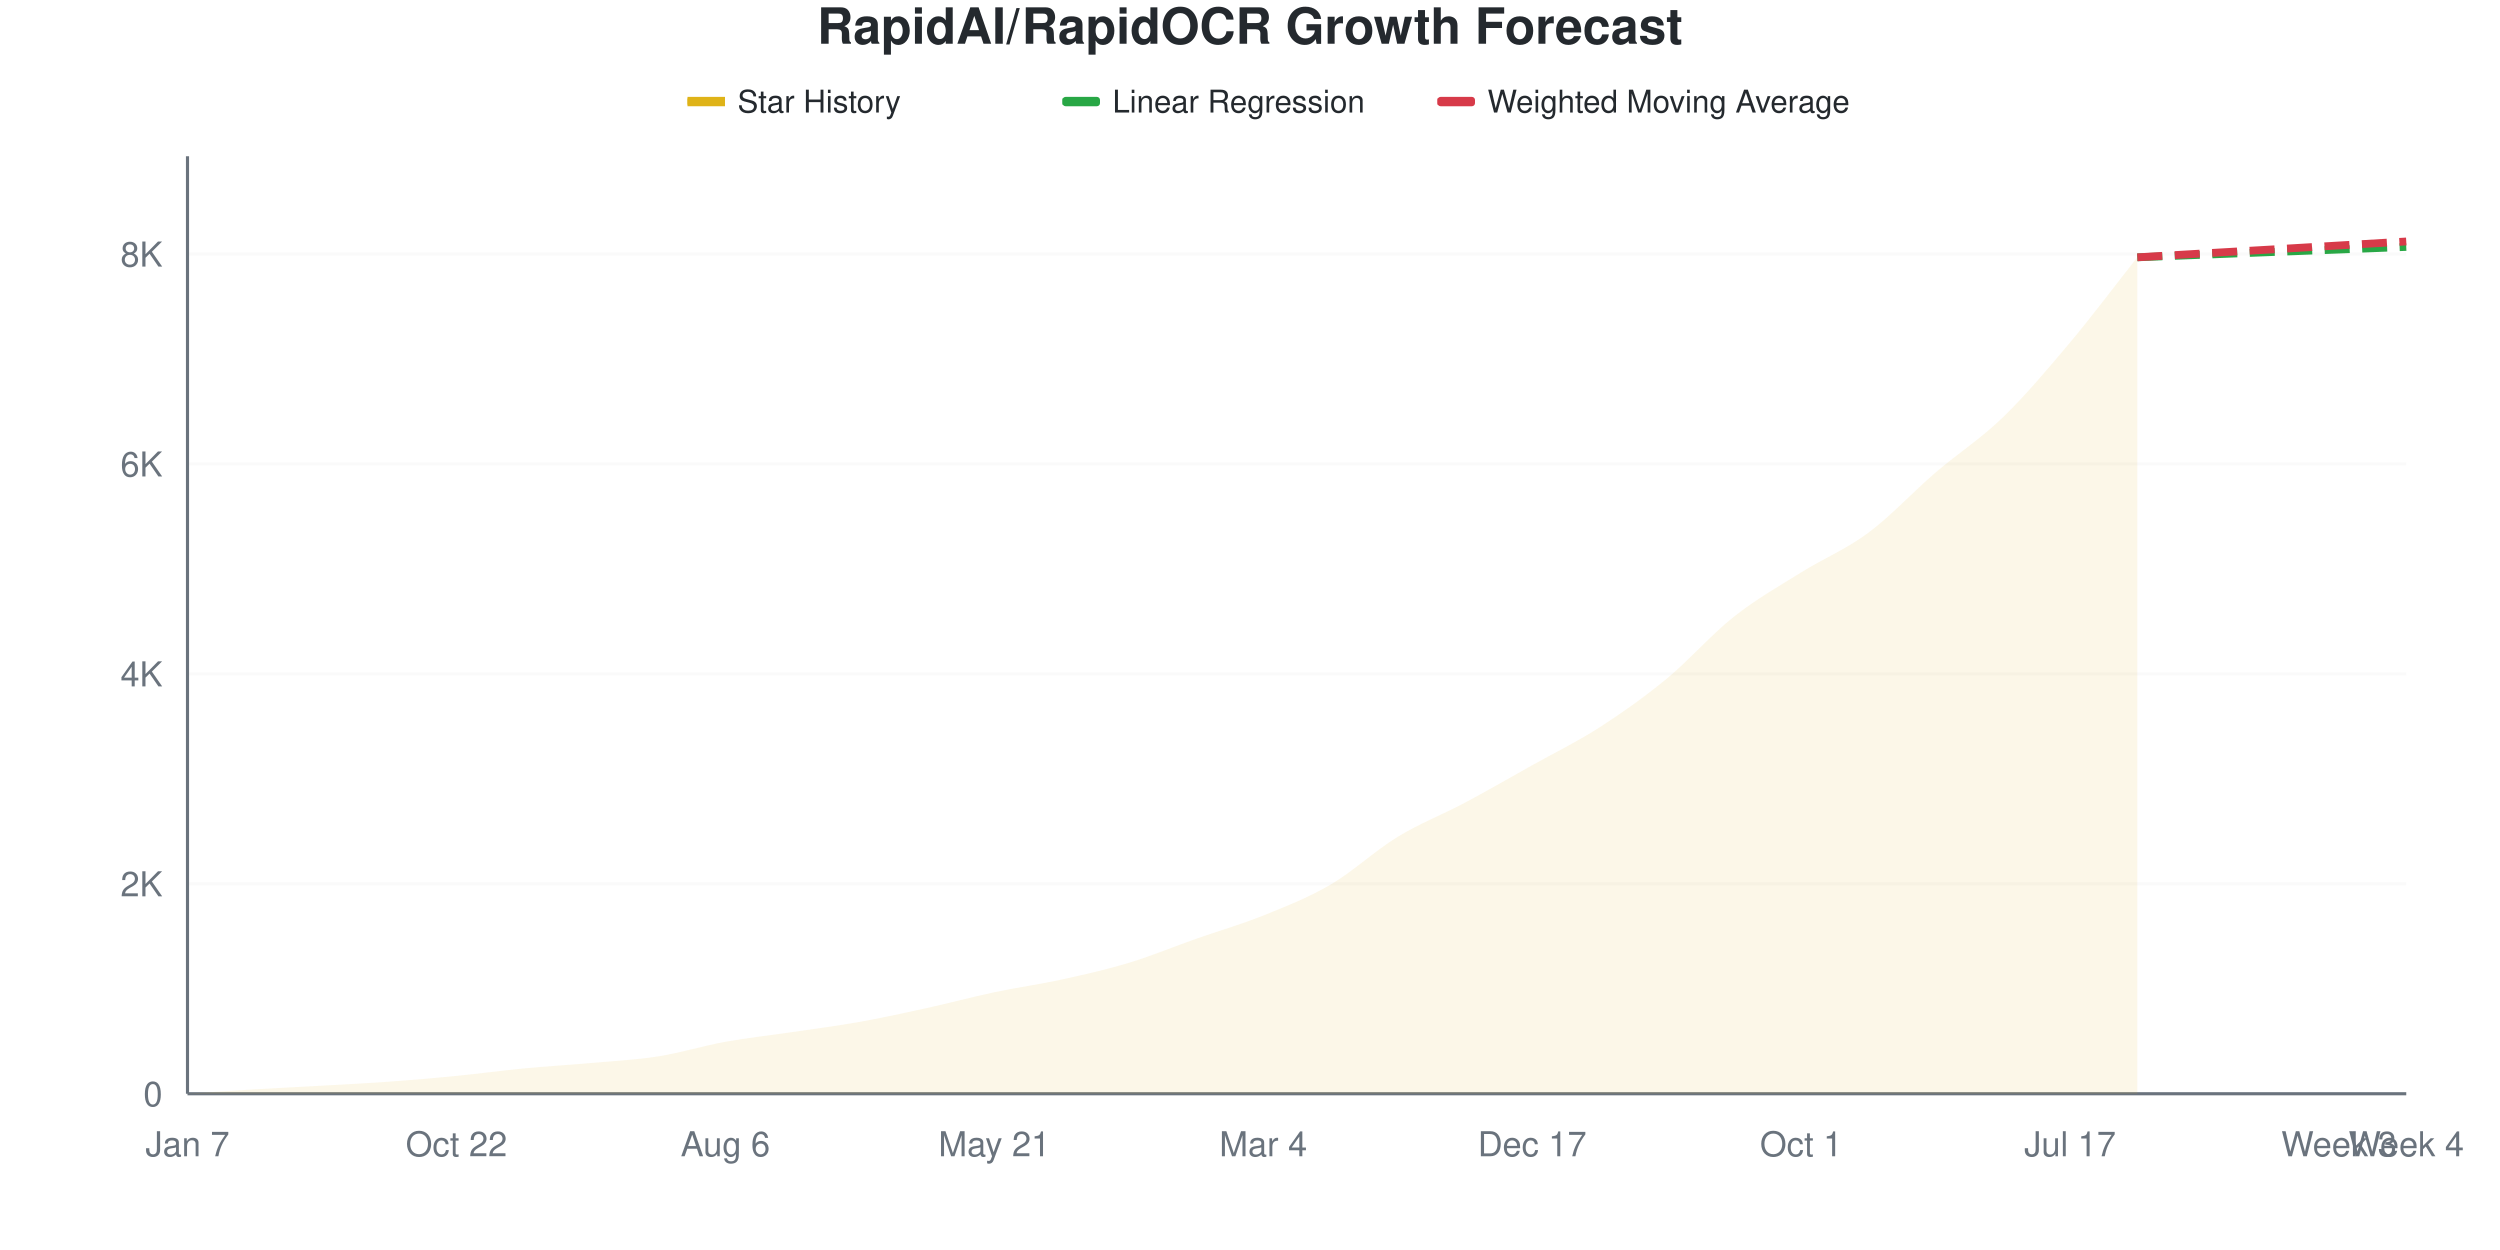
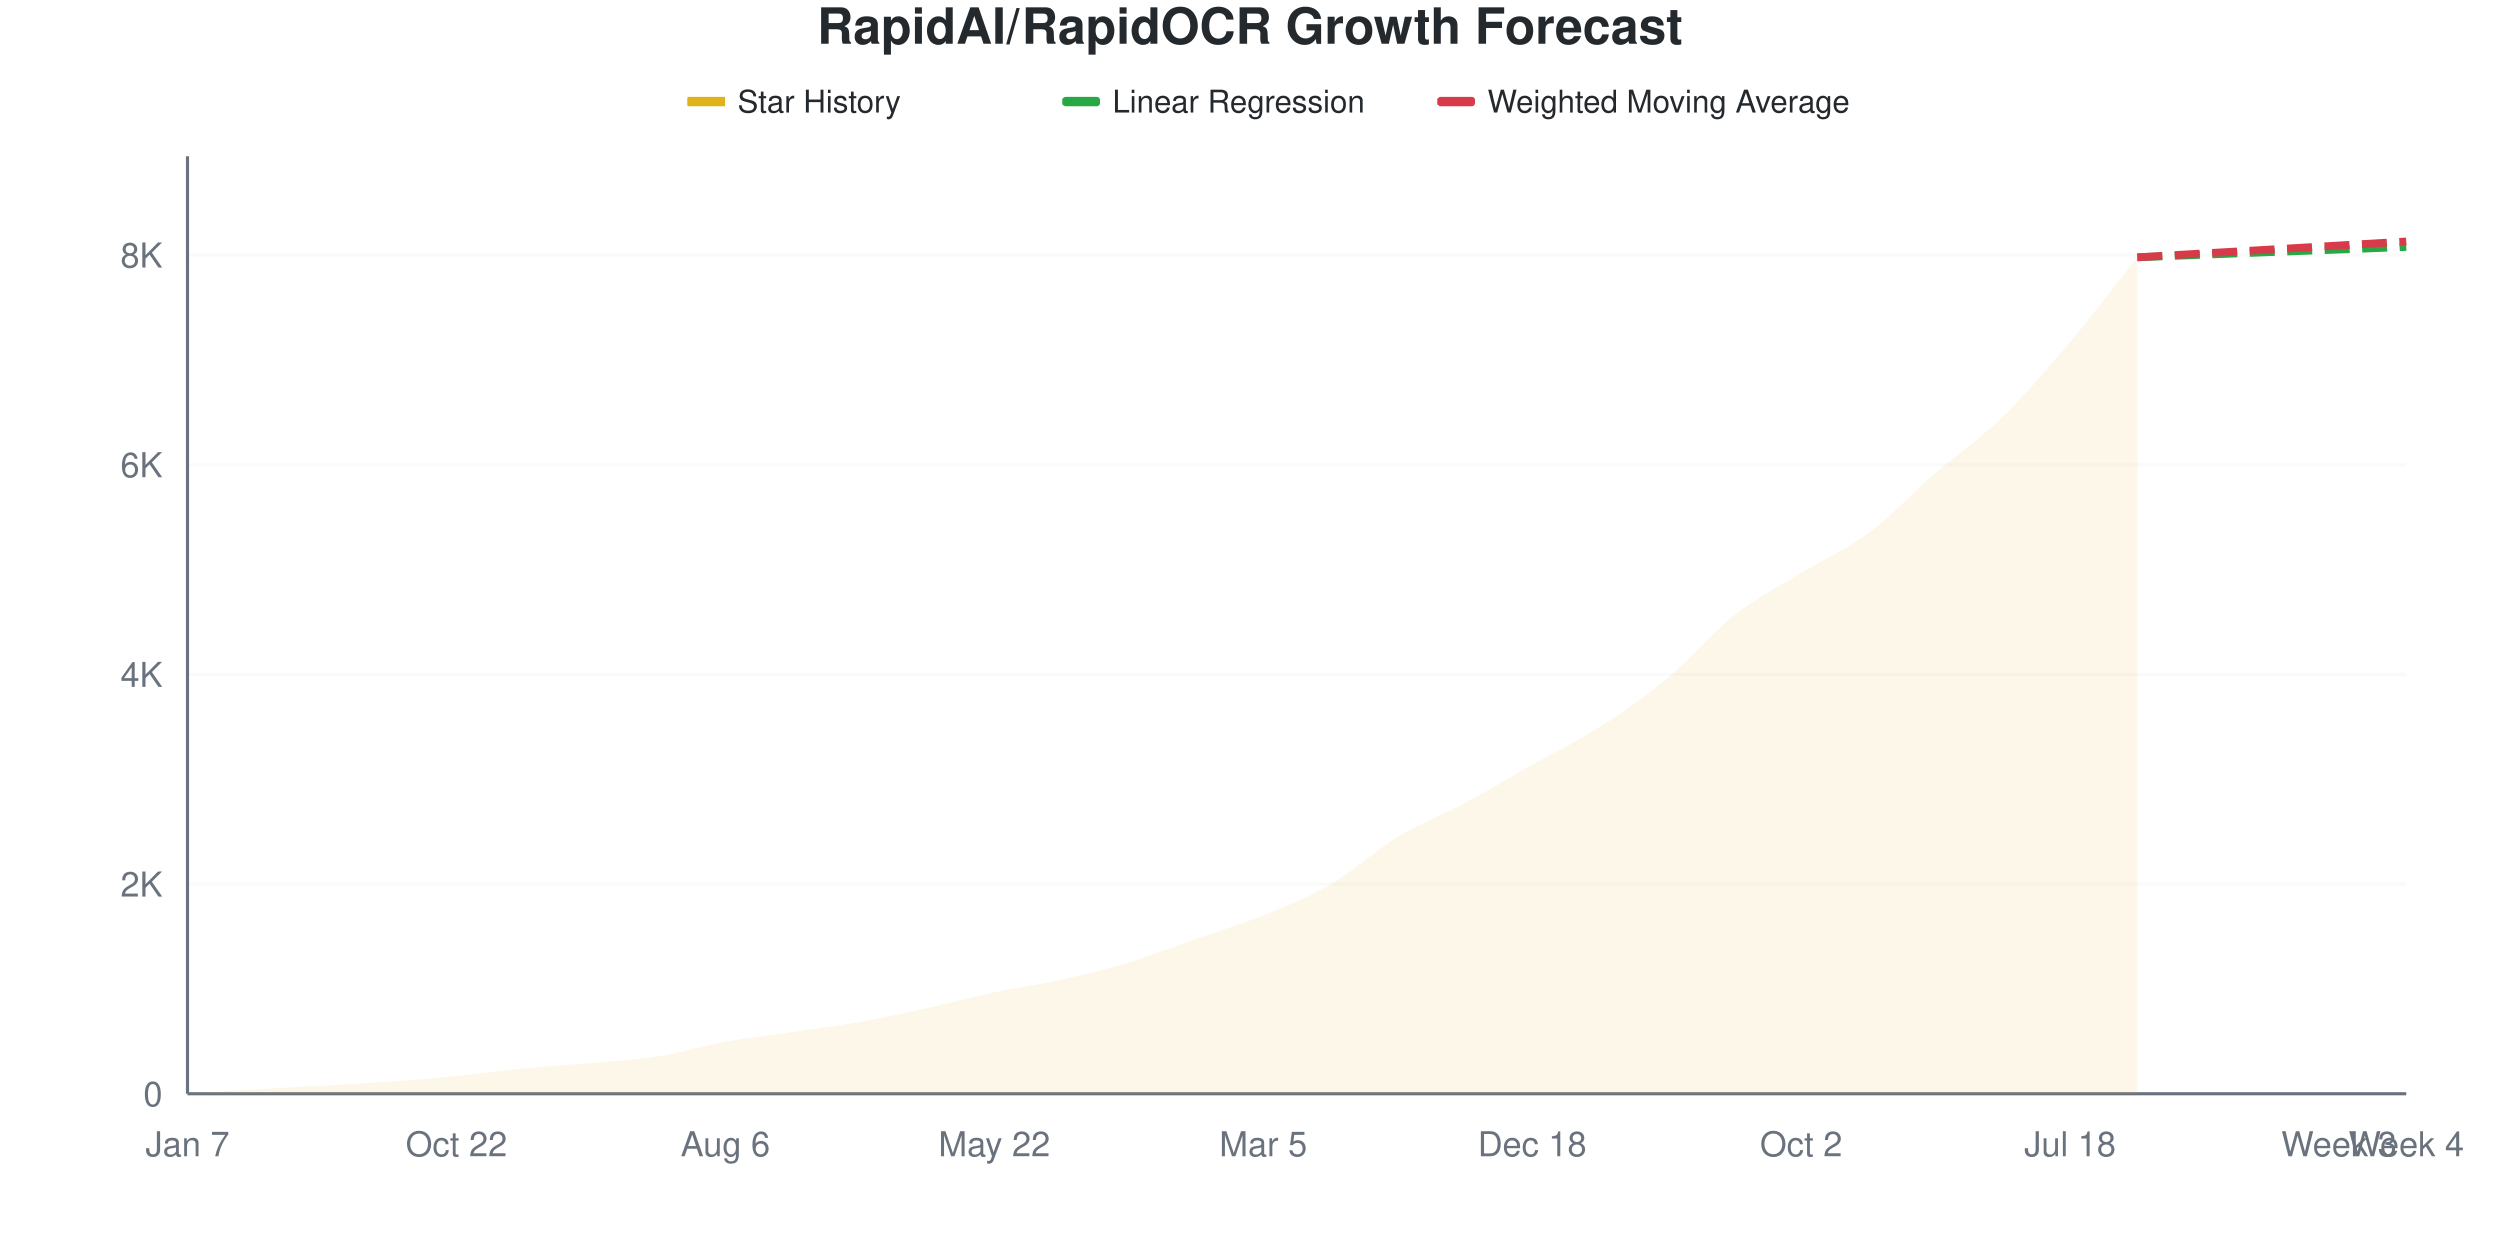
<svg xmlns="http://www.w3.org/2000/svg" viewBox="0 0 800 400" width="800" height="400">
  <style>
    @keyframes drawLine {
      to { stroke-dashoffset: 0; }
    }
    @keyframes fadeInPoint {
      from { opacity: 0; }
      to { opacity: 1; }
    }
    .data-line-0 {
      stroke-dasharray: 1057;
      stroke-dashoffset: 1057;
      animation: drawLine 2s ease-out forwards;
    }
    .data-point {
      opacity: 0;
      animation: fadeInPoint 0.5s ease-out forwards;
    }
    .chart-bg { fill: #fff; }
    .chart-text { fill: #24292e; }
    .chart-muted { fill: #6a737d; }
    .chart-grid { stroke: #eee; }
    .chart-axis { stroke: #6a737d; }
    @media (prefers-color-scheme: dark) {
      .chart-bg { fill: #0d1117; }
      .chart-text { fill: #e6edf3; }
      .chart-muted { fill: #8b949e; }
      .chart-grid { stroke: #21262d; }
      .chart-axis { stroke: #8b949e; }
    }
  </style>
  <rect width="800" height="400" class="chart-bg" />
  <text x="400" y="14" text-anchor="middle" class="chart-text" font-size="16" font-weight="bold" font-family="-apple-system, BlinkMacSystemFont, 'Segoe UI', Helvetica, Arial, sans-serif">RapidAI/RapidOCR Growth Forecast</text>
  <g class="legend">
    <rect x="220" y="31" width="12" height="3" fill="#dfb317" />
    <line x1="220" y1="32.5" x2="232" y2="32.5" stroke="#dfb317" stroke-width="2" />
    <text x="236" y="36" class="chart-text" font-size="10" font-family="-apple-system, BlinkMacSystemFont, 'Segoe UI', Helvetica, Arial, sans-serif">Star History</text>
    <rect x="340" y="31" width="12" height="3" fill="#28a745" rx="1" />
    <line x1="340" y1="32.5" x2="352" y2="32.5" stroke="#28a745" stroke-width="2" stroke-dasharray="4,2" />
    <text x="356" y="36" class="chart-text" font-size="10" font-family="-apple-system, BlinkMacSystemFont, 'Segoe UI', Helvetica, Arial, sans-serif">Linear Regression</text>
    <rect x="460" y="31" width="12" height="3" fill="#d73a49" rx="1" />
    <line x1="460" y1="32.5" x2="472" y2="32.5" stroke="#d73a49" stroke-width="2" stroke-dasharray="4,2" />
    <text x="476" y="36" class="chart-text" font-size="10" font-family="-apple-system, BlinkMacSystemFont, 'Segoe UI', Helvetica, Arial, sans-serif">Weighted Moving Average</text>
  </g>
  <g class="grid">
    <line x1="60" y1="350" x2="770" y2="350" class="chart-grid" stroke-opacity="0.3" />
    <text x="52" y="354" text-anchor="end" class="chart-muted" font-size="11" font-family="-apple-system, BlinkMacSystemFont, 'Segoe UI', Helvetica, Arial, sans-serif">0</text>
-     <line x1="60" y1="282.826" x2="770" y2="282.826" class="chart-grid" stroke-opacity="0.3" />
-     <text x="52" y="286.826" text-anchor="end" class="chart-muted" font-size="11" font-family="-apple-system, BlinkMacSystemFont, 'Segoe UI', Helvetica, Arial, sans-serif">2K</text>
-     <line x1="60" y1="215.652" x2="770" y2="215.652" class="chart-grid" stroke-opacity="0.3" />
-     <text x="52" y="219.652" text-anchor="end" class="chart-muted" font-size="11" font-family="-apple-system, BlinkMacSystemFont, 'Segoe UI', Helvetica, Arial, sans-serif">4K</text>
-     <line x1="60" y1="148.477" x2="770" y2="148.477" class="chart-grid" stroke-opacity="0.3" />
-     <text x="52" y="152.477" text-anchor="end" class="chart-muted" font-size="11" font-family="-apple-system, BlinkMacSystemFont, 'Segoe UI', Helvetica, Arial, sans-serif">6K</text>
-     <line x1="60" y1="81.303" x2="770" y2="81.303" class="chart-grid" stroke-opacity="0.3" />
-     <text x="52" y="85.303" text-anchor="end" class="chart-muted" font-size="11" font-family="-apple-system, BlinkMacSystemFont, 'Segoe UI', Helvetica, Arial, sans-serif">8K</text>
+     <line x1="60" y1="282.901" x2="770" y2="282.901" class="chart-grid" stroke-opacity="0.3" />
+     <text x="52" y="286.901" text-anchor="end" class="chart-muted" font-size="11" font-family="-apple-system, BlinkMacSystemFont, 'Segoe UI', Helvetica, Arial, sans-serif">2K</text>
+     <line x1="60" y1="215.802" x2="770" y2="215.802" class="chart-grid" stroke-opacity="0.3" />
+     <text x="52" y="219.802" text-anchor="end" class="chart-muted" font-size="11" font-family="-apple-system, BlinkMacSystemFont, 'Segoe UI', Helvetica, Arial, sans-serif">4K</text>
+     <line x1="60" y1="148.703" x2="770" y2="148.703" class="chart-grid" stroke-opacity="0.3" />
+     <text x="52" y="152.703" text-anchor="end" class="chart-muted" font-size="11" font-family="-apple-system, BlinkMacSystemFont, 'Segoe UI', Helvetica, Arial, sans-serif">6K</text>
+     <line x1="60" y1="81.604" x2="770" y2="81.604" class="chart-grid" stroke-opacity="0.3" />
+     <text x="52" y="85.604" text-anchor="end" class="chart-muted" font-size="11" font-family="-apple-system, BlinkMacSystemFont, 'Segoe UI', Helvetica, Arial, sans-serif">8K</text>
  </g>
  <g class="milestones">
    
  </g>
  <g class="x-axis">
    <text x="60" y="370" text-anchor="middle" class="chart-muted" font-size="11" font-family="-apple-system, BlinkMacSystemFont, 'Segoe UI', Helvetica, Arial, sans-serif">Jan 7</text>
    <text x="146.061" y="370" text-anchor="middle" class="chart-muted" font-size="11" font-family="-apple-system, BlinkMacSystemFont, 'Segoe UI', Helvetica, Arial, sans-serif">Oct 22</text>
    <text x="232.121" y="370" text-anchor="middle" class="chart-muted" font-size="11" font-family="-apple-system, BlinkMacSystemFont, 'Segoe UI', Helvetica, Arial, sans-serif">Aug 6</text>
-     <text x="318.182" y="370" text-anchor="middle" class="chart-muted" font-size="11" font-family="-apple-system, BlinkMacSystemFont, 'Segoe UI', Helvetica, Arial, sans-serif">May 21</text>
-     <text x="404.242" y="370" text-anchor="middle" class="chart-muted" font-size="11" font-family="-apple-system, BlinkMacSystemFont, 'Segoe UI', Helvetica, Arial, sans-serif">Mar 4</text>
-     <text x="490.303" y="370" text-anchor="middle" class="chart-muted" font-size="11" font-family="-apple-system, BlinkMacSystemFont, 'Segoe UI', Helvetica, Arial, sans-serif">Dec 17</text>
-     <text x="576.364" y="370" text-anchor="middle" class="chart-muted" font-size="11" font-family="-apple-system, BlinkMacSystemFont, 'Segoe UI', Helvetica, Arial, sans-serif">Oct 1</text>
-     <text x="662.424" y="370" text-anchor="middle" class="chart-muted" font-size="11" font-family="-apple-system, BlinkMacSystemFont, 'Segoe UI', Helvetica, Arial, sans-serif">Jul 17</text>
+     <text x="318.182" y="370" text-anchor="middle" class="chart-muted" font-size="11" font-family="-apple-system, BlinkMacSystemFont, 'Segoe UI', Helvetica, Arial, sans-serif">May 22</text>
+     <text x="404.242" y="370" text-anchor="middle" class="chart-muted" font-size="11" font-family="-apple-system, BlinkMacSystemFont, 'Segoe UI', Helvetica, Arial, sans-serif">Mar 5</text>
+     <text x="490.303" y="370" text-anchor="middle" class="chart-muted" font-size="11" font-family="-apple-system, BlinkMacSystemFont, 'Segoe UI', Helvetica, Arial, sans-serif">Dec 18</text>
+     <text x="576.364" y="370" text-anchor="middle" class="chart-muted" font-size="11" font-family="-apple-system, BlinkMacSystemFont, 'Segoe UI', Helvetica, Arial, sans-serif">Oct 2</text>
+     <text x="662.424" y="370" text-anchor="middle" class="chart-muted" font-size="11" font-family="-apple-system, BlinkMacSystemFont, 'Segoe UI', Helvetica, Arial, sans-serif">Jul 18</text>
    <text x="748.485" y="370" text-anchor="middle" class="chart-muted" font-size="11" font-family="-apple-system, BlinkMacSystemFont, 'Segoe UI', Helvetica, Arial, sans-serif">Week 3</text>
    <text x="770" y="370" text-anchor="middle" class="chart-muted" font-size="11" font-family="-apple-system, BlinkMacSystemFont, 'Segoe UI', Helvetica, Arial, sans-serif">Week 4</text>
  </g>
  <line x1="60" y1="50" x2="60" y2="350" class="chart-axis" stroke-width="1" />
  <line x1="60" y1="350" x2="770" y2="350" class="chart-axis" stroke-width="1" />
-   <path d="M60,350 L60,349.966 C67.172,349.507 74.343,349.015 81.515,348.589 C88.687,348.164 95.859,347.822 103.03,347.414 C110.202,347.005 117.374,346.658 124.545,346.137 C131.717,345.617 138.889,344.996 146.061,344.29 C153.232,343.585 160.404,342.594 167.576,341.906 C174.747,341.217 181.919,340.803 189.091,340.159 C196.263,339.515 203.434,339.174 210.606,338.043 C217.778,336.912 224.949,334.673 232.121,333.374 C239.293,332.076 246.465,331.314 253.636,330.251 C260.808,329.187 267.98,328.275 275.152,326.993 C282.323,325.711 289.495,324.138 296.667,322.559 C303.838,320.981 311.01,319.038 318.182,317.521 C325.354,316.004 332.525,315.025 339.697,313.457 C346.869,311.89 354.04,310.289 361.212,308.117 C368.384,305.945 375.556,302.95 382.727,300.425 C389.899,297.901 397.071,295.858 404.242,292.969 C411.414,290.081 418.586,287.293 425.758,283.094 C432.929,278.896 440.101,272.151 447.273,267.779 C454.444,263.407 461.616,260.681 468.788,256.863 C475.96,253.045 483.131,248.886 490.303,244.872 C497.475,240.859 504.646,237.394 511.818,232.781 C518.99,228.168 526.162,223.102 533.333,217.197 C540.505,211.291 547.677,203.017 554.848,197.347 C562.02,191.676 569.192,187.651 576.364,183.173 C583.535,178.695 590.707,175.806 597.879,170.477 C605.051,165.148 612.222,157.35 619.394,151.198 C626.566,145.046 633.737,140.5 640.909,133.565 C648.081,126.629 655.253,118.12 662.424,109.584 C669.596,101.047 676.768,91.424 683.939,82.344 L683.939,350 L60,350 Z" fill="#dfb317" fill-opacity="0.1" />
-   <path d="M60,350 L60,349.966 C67.172,349.507 74.343,349.015 81.515,348.589 C88.687,348.164 95.859,347.822 103.03,347.414 C110.202,347.005 117.374,346.658 124.545,346.137 C131.717,345.617 138.889,344.996 146.061,344.29 C153.232,343.585 160.404,342.594 167.576,341.906 C174.747,341.217 181.919,340.803 189.091,340.159 C196.263,339.515 203.434,339.174 210.606,338.043 C217.778,336.912 224.949,334.673 232.121,333.374 C239.293,332.076 246.465,331.314 253.636,330.251 C260.808,329.187 267.98,328.275 275.152,326.993 C282.323,325.711 289.495,324.138 296.667,322.559 C303.838,320.981 311.01,319.038 318.182,317.521 C325.354,316.004 332.525,315.025 339.697,313.457 C346.869,311.89 354.04,310.289 361.212,308.117 C368.384,305.945 375.556,302.95 382.727,300.425 C389.899,297.901 397.071,295.858 404.242,292.969 C411.414,290.081 418.586,287.293 425.758,283.094 C432.929,278.896 440.101,272.151 447.273,267.779 C454.444,263.407 461.616,260.681 468.788,256.863 C475.96,253.045 483.131,248.886 490.303,244.872 C497.475,240.859 504.646,237.394 511.818,232.781 C518.99,228.168 526.162,223.102 533.333,217.197 C540.505,211.291 547.677,203.017 554.848,197.347 C562.02,191.676 569.192,187.651 576.364,183.173 C583.535,178.695 590.707,175.806 597.879,170.477 C605.051,165.148 612.222,157.35 619.394,151.198 C626.566,145.046 633.737,140.5 640.909,133.565 C648.081,126.629 655.253,118.12 662.424,109.584 C669.596,101.047 676.768,91.424 683.939,82.344" fill="none" stroke="#dfb317" stroke-width="2.5" class="data-line-0" />
-   <path d="M683.939,82.344 C691.111,82.064 698.283,81.785 705.455,81.505 C712.626,81.225 719.798,80.939 726.97,80.665 C734.141,80.391 741.313,80.133 748.485,79.859 C755.657,79.585 762.828,79.299 770,79.019" fill="none" stroke="#28a745" stroke-width="2.5" stroke-dasharray="8,4" />
-   <path d="M683.939,82.344 C691.111,81.919 698.283,81.488 705.455,81.068 C712.626,80.648 719.798,80.245 726.97,79.825 C734.141,79.406 741.313,78.974 748.485,78.549 C755.657,78.124 762.828,77.698 770,77.273" fill="none" stroke="#d73a49" stroke-width="2.5" stroke-dasharray="8,4" />
+   <path d="M60,350 L60,349.966 C67.172,349.508 74.343,349.016 81.515,348.591 C88.687,348.166 95.859,347.825 103.03,347.417 C110.202,347.008 117.374,346.662 124.545,346.142 C131.717,345.622 138.889,345.007 146.061,344.297 C153.232,343.586 160.404,342.569 167.576,341.881 C174.747,341.193 181.919,340.807 189.091,340.17 C196.263,339.533 203.434,339.191 210.606,338.056 C217.778,336.921 224.949,334.657 232.121,333.359 C239.293,332.062 246.465,331.33 253.636,330.273 C260.808,329.216 267.98,328.299 275.152,327.019 C282.323,325.738 289.495,324.167 296.667,322.59 C303.838,321.013 311.01,319.073 318.182,317.558 C325.354,316.042 332.525,315.092 339.697,313.498 C346.869,311.904 354.04,310.171 361.212,307.996 C368.384,305.821 375.556,302.958 382.727,300.447 C389.899,297.937 397.071,295.834 404.242,292.932 C411.414,290.03 418.586,287.223 425.758,283.035 C432.929,278.847 440.101,272.148 447.273,267.804 C454.444,263.459 461.616,260.809 468.788,256.967 C475.96,253.126 483.131,248.798 490.303,244.755 C497.475,240.712 504.646,237.296 511.818,232.711 C518.99,228.126 526.162,223.2 533.333,217.244 C540.505,211.289 547.677,202.628 554.848,196.981 C562.02,191.333 569.192,187.754 576.364,183.359 C583.535,178.964 590.707,175.945 597.879,170.611 C605.051,165.276 612.222,157.565 619.394,151.353 C626.566,145.141 633.737,140.321 640.909,133.337 C648.081,126.353 655.253,117.949 662.424,109.45 C669.596,100.951 676.768,91.378 683.939,82.342 L683.939,350 L60,350 Z" fill="#dfb317" fill-opacity="0.1" />
+   <path d="M60,350 L60,349.966 C67.172,349.508 74.343,349.016 81.515,348.591 C88.687,348.166 95.859,347.825 103.03,347.417 C110.202,347.008 117.374,346.662 124.545,346.142 C131.717,345.622 138.889,345.007 146.061,344.297 C153.232,343.586 160.404,342.569 167.576,341.881 C174.747,341.193 181.919,340.807 189.091,340.17 C196.263,339.533 203.434,339.191 210.606,338.056 C217.778,336.921 224.949,334.657 232.121,333.359 C239.293,332.062 246.465,331.33 253.636,330.273 C260.808,329.216 267.98,328.299 275.152,327.019 C282.323,325.738 289.495,324.167 296.667,322.59 C303.838,321.013 311.01,319.073 318.182,317.558 C325.354,316.042 332.525,315.092 339.697,313.498 C346.869,311.904 354.04,310.171 361.212,307.996 C368.384,305.821 375.556,302.958 382.727,300.447 C389.899,297.937 397.071,295.834 404.242,292.932 C411.414,290.03 418.586,287.223 425.758,283.035 C432.929,278.847 440.101,272.148 447.273,267.804 C454.444,263.459 461.616,260.809 468.788,256.967 C475.96,253.126 483.131,248.798 490.303,244.755 C497.475,240.712 504.646,237.296 511.818,232.711 C518.99,228.126 526.162,223.2 533.333,217.244 C540.505,211.289 547.677,202.628 554.848,196.981 C562.02,191.333 569.192,187.754 576.364,183.359 C583.535,178.964 590.707,175.945 597.879,170.611 C605.051,165.276 612.222,157.565 619.394,151.353 C626.566,145.141 633.737,140.321 640.909,133.337 C648.081,126.353 655.253,117.949 662.424,109.45 C669.596,100.951 676.768,91.378 683.939,82.342" fill="none" stroke="#dfb317" stroke-width="2.5" class="data-line-0" />
+   <path d="M683.939,82.342 C691.111,82.062 698.283,81.783 705.455,81.503 C712.626,81.223 719.798,80.938 726.97,80.664 C734.141,80.39 741.313,80.133 748.485,79.859 C755.657,79.585 762.828,79.3 770,79.02" fill="none" stroke="#28a745" stroke-width="2.5" stroke-dasharray="8,4" />
+   <path d="M683.939,82.342 C691.111,81.917 698.283,81.486 705.455,81.067 C712.626,80.648 719.798,80.245 726.97,79.826 C734.141,79.406 741.313,78.976 748.485,78.551 C755.657,78.126 762.828,77.701 770,77.276" fill="none" stroke="#d73a49" stroke-width="2.5" stroke-dasharray="8,4" />
  <g class="points">
    <circle cx="60" cy="349.966" r="4" fill="#dfb317" class="data-point" style="animation-delay: 1.50s" />
-     <circle cx="81.515" cy="348.589" r="4" fill="#dfb317" class="data-point" style="animation-delay: 1.55s" />
-     <circle cx="103.03" cy="347.414" r="4" fill="#dfb317" class="data-point" style="animation-delay: 1.60s" />
-     <circle cx="124.545" cy="346.137" r="4" fill="#dfb317" class="data-point" style="animation-delay: 1.65s" />
-     <circle cx="146.061" cy="344.29" r="4" fill="#dfb317" class="data-point" style="animation-delay: 1.70s" />
-     <circle cx="167.576" cy="341.906" r="4" fill="#dfb317" class="data-point" style="animation-delay: 1.75s" />
-     <circle cx="189.091" cy="340.159" r="4" fill="#dfb317" class="data-point" style="animation-delay: 1.80s" />
-     <circle cx="210.606" cy="338.043" r="4" fill="#dfb317" class="data-point" style="animation-delay: 1.85s" />
-     <circle cx="232.121" cy="333.374" r="4" fill="#dfb317" class="data-point" style="animation-delay: 1.90s" />
-     <circle cx="253.636" cy="330.251" r="4" fill="#dfb317" class="data-point" style="animation-delay: 1.95s" />
-     <circle cx="275.152" cy="326.993" r="4" fill="#dfb317" class="data-point" style="animation-delay: 2.00s" />
-     <circle cx="296.667" cy="322.559" r="4" fill="#dfb317" class="data-point" style="animation-delay: 2.05s" />
-     <circle cx="318.182" cy="317.521" r="4" fill="#dfb317" class="data-point" style="animation-delay: 2.10s" />
-     <circle cx="339.697" cy="313.457" r="4" fill="#dfb317" class="data-point" style="animation-delay: 2.15s" />
-     <circle cx="361.212" cy="308.117" r="4" fill="#dfb317" class="data-point" style="animation-delay: 2.20s" />
-     <circle cx="382.727" cy="300.425" r="4" fill="#dfb317" class="data-point" style="animation-delay: 2.25s" />
-     <circle cx="404.242" cy="292.969" r="4" fill="#dfb317" class="data-point" style="animation-delay: 2.30s" />
-     <circle cx="425.758" cy="283.094" r="4" fill="#dfb317" class="data-point" style="animation-delay: 2.35s" />
-     <circle cx="447.273" cy="267.779" r="4" fill="#dfb317" class="data-point" style="animation-delay: 2.40s" />
-     <circle cx="468.788" cy="256.863" r="4" fill="#dfb317" class="data-point" style="animation-delay: 2.45s" />
-     <circle cx="490.303" cy="244.872" r="4" fill="#dfb317" class="data-point" style="animation-delay: 2.50s" />
-     <circle cx="511.818" cy="232.781" r="4" fill="#dfb317" class="data-point" style="animation-delay: 2.55s" />
-     <circle cx="533.333" cy="217.197" r="4" fill="#dfb317" class="data-point" style="animation-delay: 2.60s" />
-     <circle cx="554.848" cy="197.347" r="4" fill="#dfb317" class="data-point" style="animation-delay: 2.65s" />
-     <circle cx="576.364" cy="183.173" r="4" fill="#dfb317" class="data-point" style="animation-delay: 2.70s" />
-     <circle cx="597.879" cy="170.477" r="4" fill="#dfb317" class="data-point" style="animation-delay: 2.75s" />
-     <circle cx="619.394" cy="151.198" r="4" fill="#dfb317" class="data-point" style="animation-delay: 2.80s" />
-     <circle cx="640.909" cy="133.565" r="4" fill="#dfb317" class="data-point" style="animation-delay: 2.85s" />
-     <circle cx="662.424" cy="109.584" r="4" fill="#dfb317" class="data-point" style="animation-delay: 2.90s" />
-     <circle cx="683.939" cy="82.344" r="4" fill="#dfb317" class="data-point" style="animation-delay: 2.95s" />
+     <circle cx="81.515" cy="348.591" r="4" fill="#dfb317" class="data-point" style="animation-delay: 1.55s" />
+     <circle cx="103.03" cy="347.417" r="4" fill="#dfb317" class="data-point" style="animation-delay: 1.60s" />
+     <circle cx="124.545" cy="346.142" r="4" fill="#dfb317" class="data-point" style="animation-delay: 1.65s" />
+     <circle cx="146.061" cy="344.297" r="4" fill="#dfb317" class="data-point" style="animation-delay: 1.70s" />
+     <circle cx="167.576" cy="341.881" r="4" fill="#dfb317" class="data-point" style="animation-delay: 1.75s" />
+     <circle cx="189.091" cy="340.17" r="4" fill="#dfb317" class="data-point" style="animation-delay: 1.80s" />
+     <circle cx="210.606" cy="338.056" r="4" fill="#dfb317" class="data-point" style="animation-delay: 1.85s" />
+     <circle cx="232.121" cy="333.359" r="4" fill="#dfb317" class="data-point" style="animation-delay: 1.90s" />
+     <circle cx="253.636" cy="330.273" r="4" fill="#dfb317" class="data-point" style="animation-delay: 1.95s" />
+     <circle cx="275.152" cy="327.019" r="4" fill="#dfb317" class="data-point" style="animation-delay: 2.00s" />
+     <circle cx="296.667" cy="322.59" r="4" fill="#dfb317" class="data-point" style="animation-delay: 2.05s" />
+     <circle cx="318.182" cy="317.558" r="4" fill="#dfb317" class="data-point" style="animation-delay: 2.10s" />
+     <circle cx="339.697" cy="313.498" r="4" fill="#dfb317" class="data-point" style="animation-delay: 2.15s" />
+     <circle cx="361.212" cy="307.996" r="4" fill="#dfb317" class="data-point" style="animation-delay: 2.20s" />
+     <circle cx="382.727" cy="300.447" r="4" fill="#dfb317" class="data-point" style="animation-delay: 2.25s" />
+     <circle cx="404.242" cy="292.932" r="4" fill="#dfb317" class="data-point" style="animation-delay: 2.30s" />
+     <circle cx="425.758" cy="283.035" r="4" fill="#dfb317" class="data-point" style="animation-delay: 2.35s" />
+     <circle cx="447.273" cy="267.804" r="4" fill="#dfb317" class="data-point" style="animation-delay: 2.40s" />
+     <circle cx="468.788" cy="256.967" r="4" fill="#dfb317" class="data-point" style="animation-delay: 2.45s" />
+     <circle cx="490.303" cy="244.755" r="4" fill="#dfb317" class="data-point" style="animation-delay: 2.50s" />
+     <circle cx="511.818" cy="232.711" r="4" fill="#dfb317" class="data-point" style="animation-delay: 2.55s" />
+     <circle cx="533.333" cy="217.244" r="4" fill="#dfb317" class="data-point" style="animation-delay: 2.60s" />
+     <circle cx="554.848" cy="196.981" r="4" fill="#dfb317" class="data-point" style="animation-delay: 2.65s" />
+     <circle cx="576.364" cy="183.359" r="4" fill="#dfb317" class="data-point" style="animation-delay: 2.70s" />
+     <circle cx="597.879" cy="170.611" r="4" fill="#dfb317" class="data-point" style="animation-delay: 2.75s" />
+     <circle cx="619.394" cy="151.353" r="4" fill="#dfb317" class="data-point" style="animation-delay: 2.80s" />
+     <circle cx="640.909" cy="133.337" r="4" fill="#dfb317" class="data-point" style="animation-delay: 2.85s" />
+     <circle cx="662.424" cy="109.45" r="4" fill="#dfb317" class="data-point" style="animation-delay: 2.90s" />
+     <circle cx="683.939" cy="82.342" r="4" fill="#dfb317" class="data-point" style="animation-delay: 2.95s" />
  </g>
</svg>
